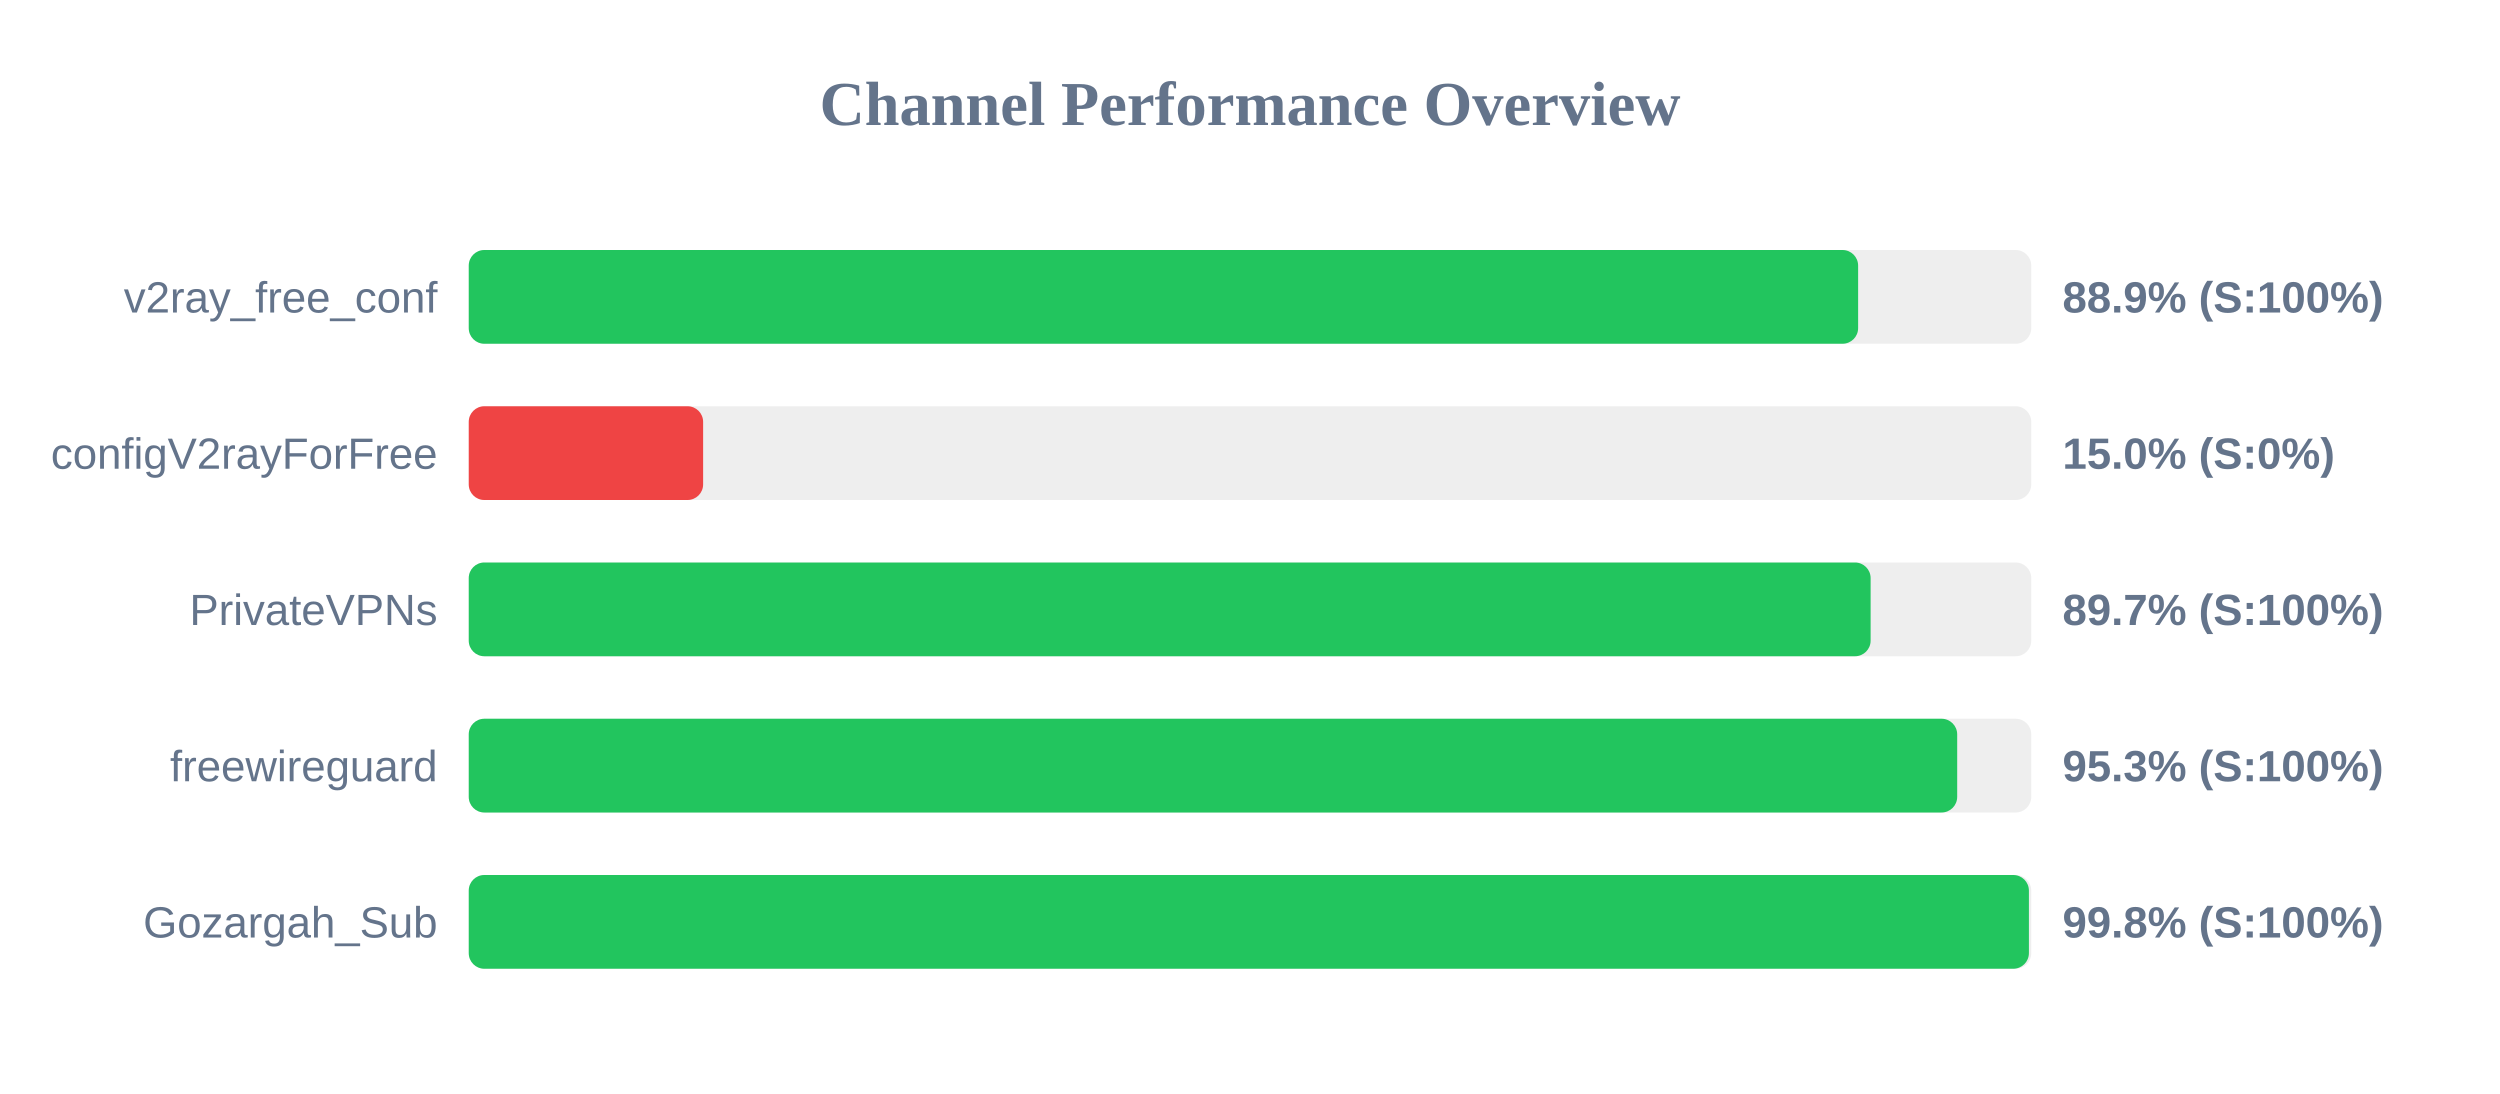
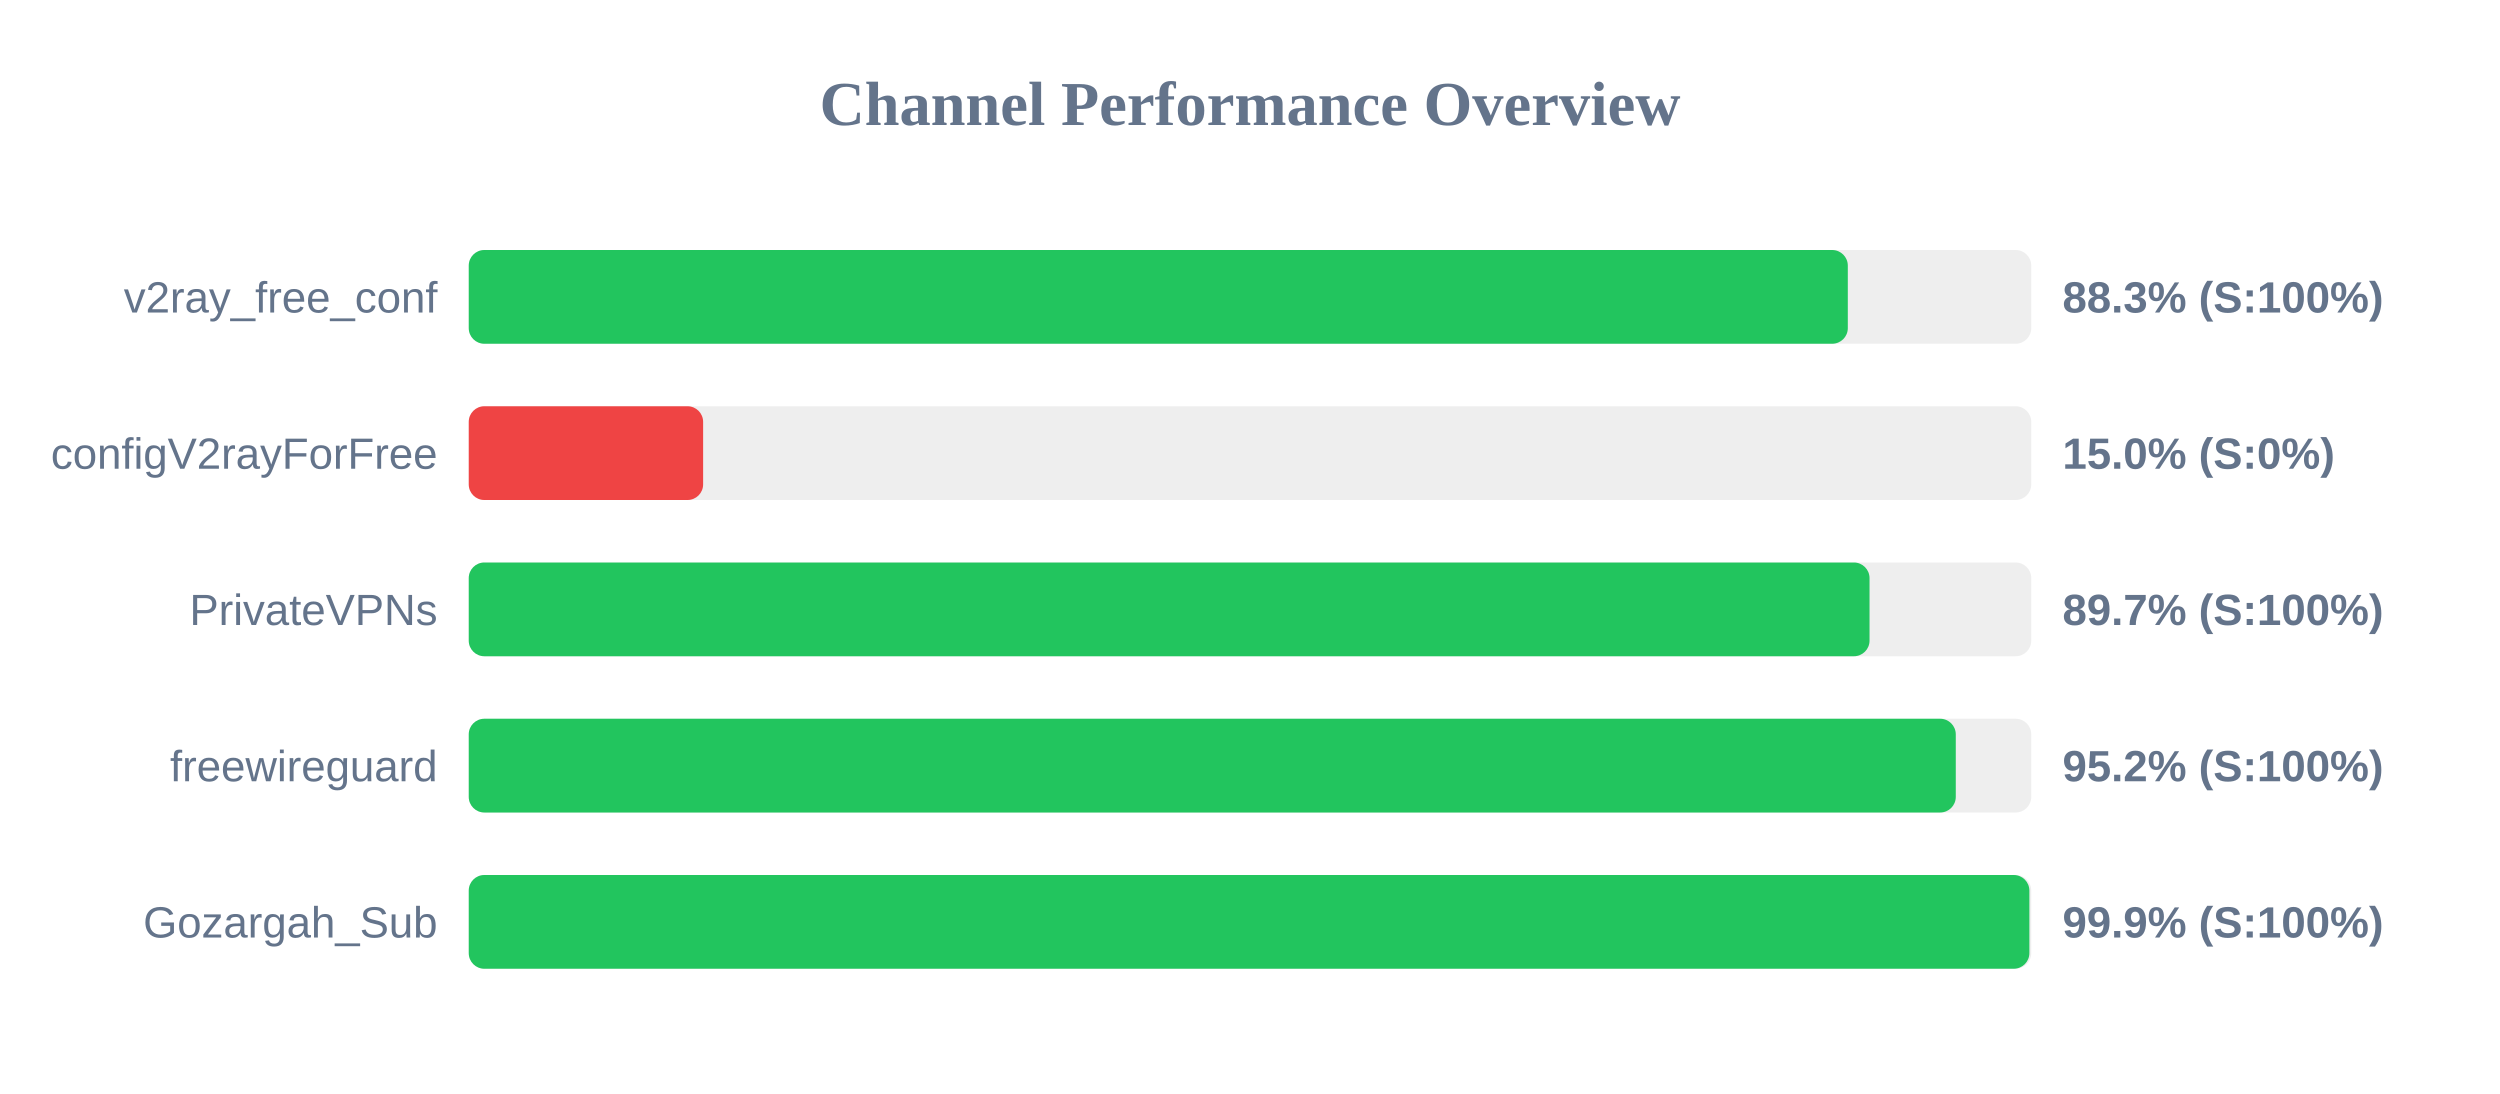
<svg xmlns="http://www.w3.org/2000/svg" width="800" height="350" version="1.1">
  <style>
        .row { font: 14px Arial; fill: #64748b; }
        .score { font: bold 14px Arial; fill: #64748b; }
    </style>
  <text x="400" y="40" text-anchor="middle" font-size="20px" font-weight="bold" fill="#64748b">Channel Performance Overview</text>
  <rect x="150" y="80" width="500" height="30" fill="#eee" rx="5" />
-   <rect x="150" y="80" width="444.6" height="30" fill="#22c55e" rx="5" />
+   <rect x="150" y="80" width="441.3" height="30" fill="#22c55e" rx="5" />
  <text x="140" y="100" text-anchor="end" class="row">v2ray_free_conf</text>
-   <text x="660" y="100" text-anchor="start" class="score">88.9% (S:100%)</text>
+   <text x="660" y="100" text-anchor="start" class="score">88.3% (S:100%)</text>
  <rect x="150" y="130" width="500" height="30" fill="#eee" rx="5" />
  <rect x="150" y="130" width="75.0" height="30" fill="#ef4444" rx="5" />
  <text x="140" y="150" text-anchor="end" class="row">configV2rayForFree</text>
  <text x="660" y="150" text-anchor="start" class="score">15.0% (S:0%)</text>
  <rect x="150" y="180" width="500" height="30" fill="#eee" rx="5" />
-   <rect x="150" y="180" width="448.6" height="30" fill="#22c55e" rx="5" />
+   <rect x="150" y="180" width="448.25" height="30" fill="#22c55e" rx="5" />
  <text x="140" y="200" text-anchor="end" class="row">PrivateVPNs</text>
  <text x="660" y="200" text-anchor="start" class="score">89.7% (S:100%)</text>
  <rect x="150" y="230" width="500" height="30" fill="#eee" rx="5" />
-   <rect x="150" y="230" width="476.3" height="30" fill="#22c55e" rx="5" />
+   <rect x="150" y="230" width="475.85" height="30" fill="#22c55e" rx="5" />
  <text x="140" y="250" text-anchor="end" class="row">freewireguard</text>
-   <text x="660" y="250" text-anchor="start" class="score">95.3% (S:100%)</text>
+   <text x="660" y="250" text-anchor="start" class="score">95.2% (S:100%)</text>
  <rect x="150" y="280" width="500" height="30" fill="#eee" rx="5" />
-   <rect x="150" y="280" width="499.25" height="30" fill="#22c55e" rx="5" />
+   <rect x="150" y="280" width="499.4" height="30" fill="#22c55e" rx="5" />
  <text x="140" y="300" text-anchor="end" class="row">Gozargah_Sub</text>
-   <text x="660" y="300" text-anchor="start" class="score">99.8% (S:100%)</text>
+   <text x="660" y="300" text-anchor="start" class="score">99.9% (S:100%)</text>
</svg>
